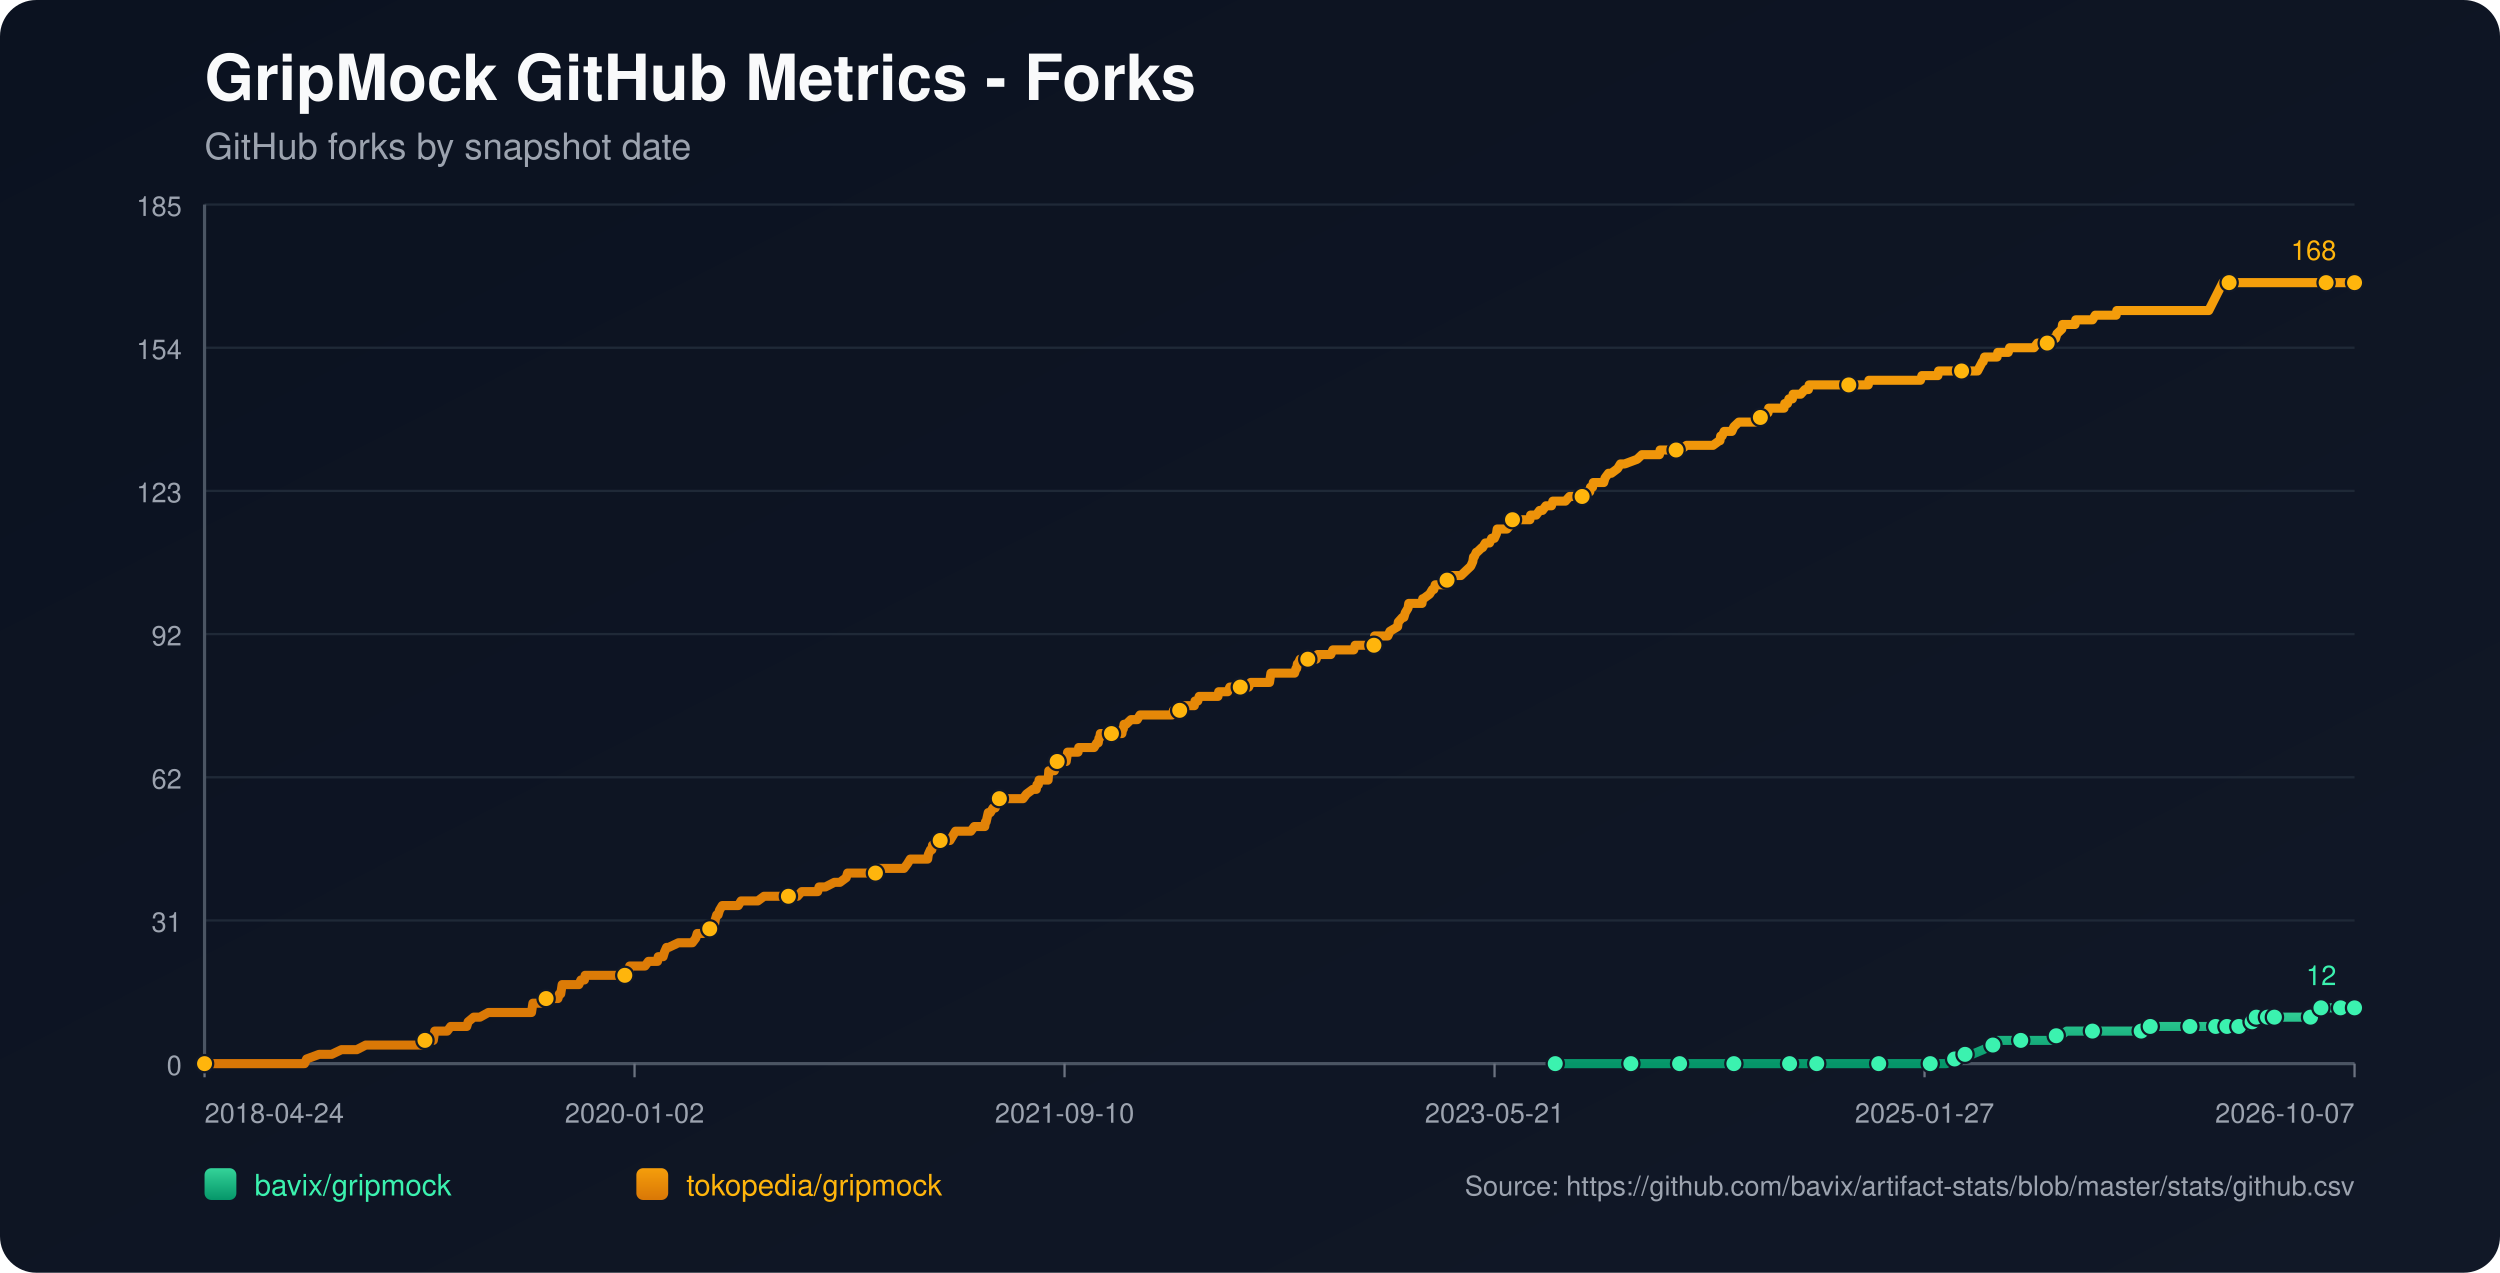
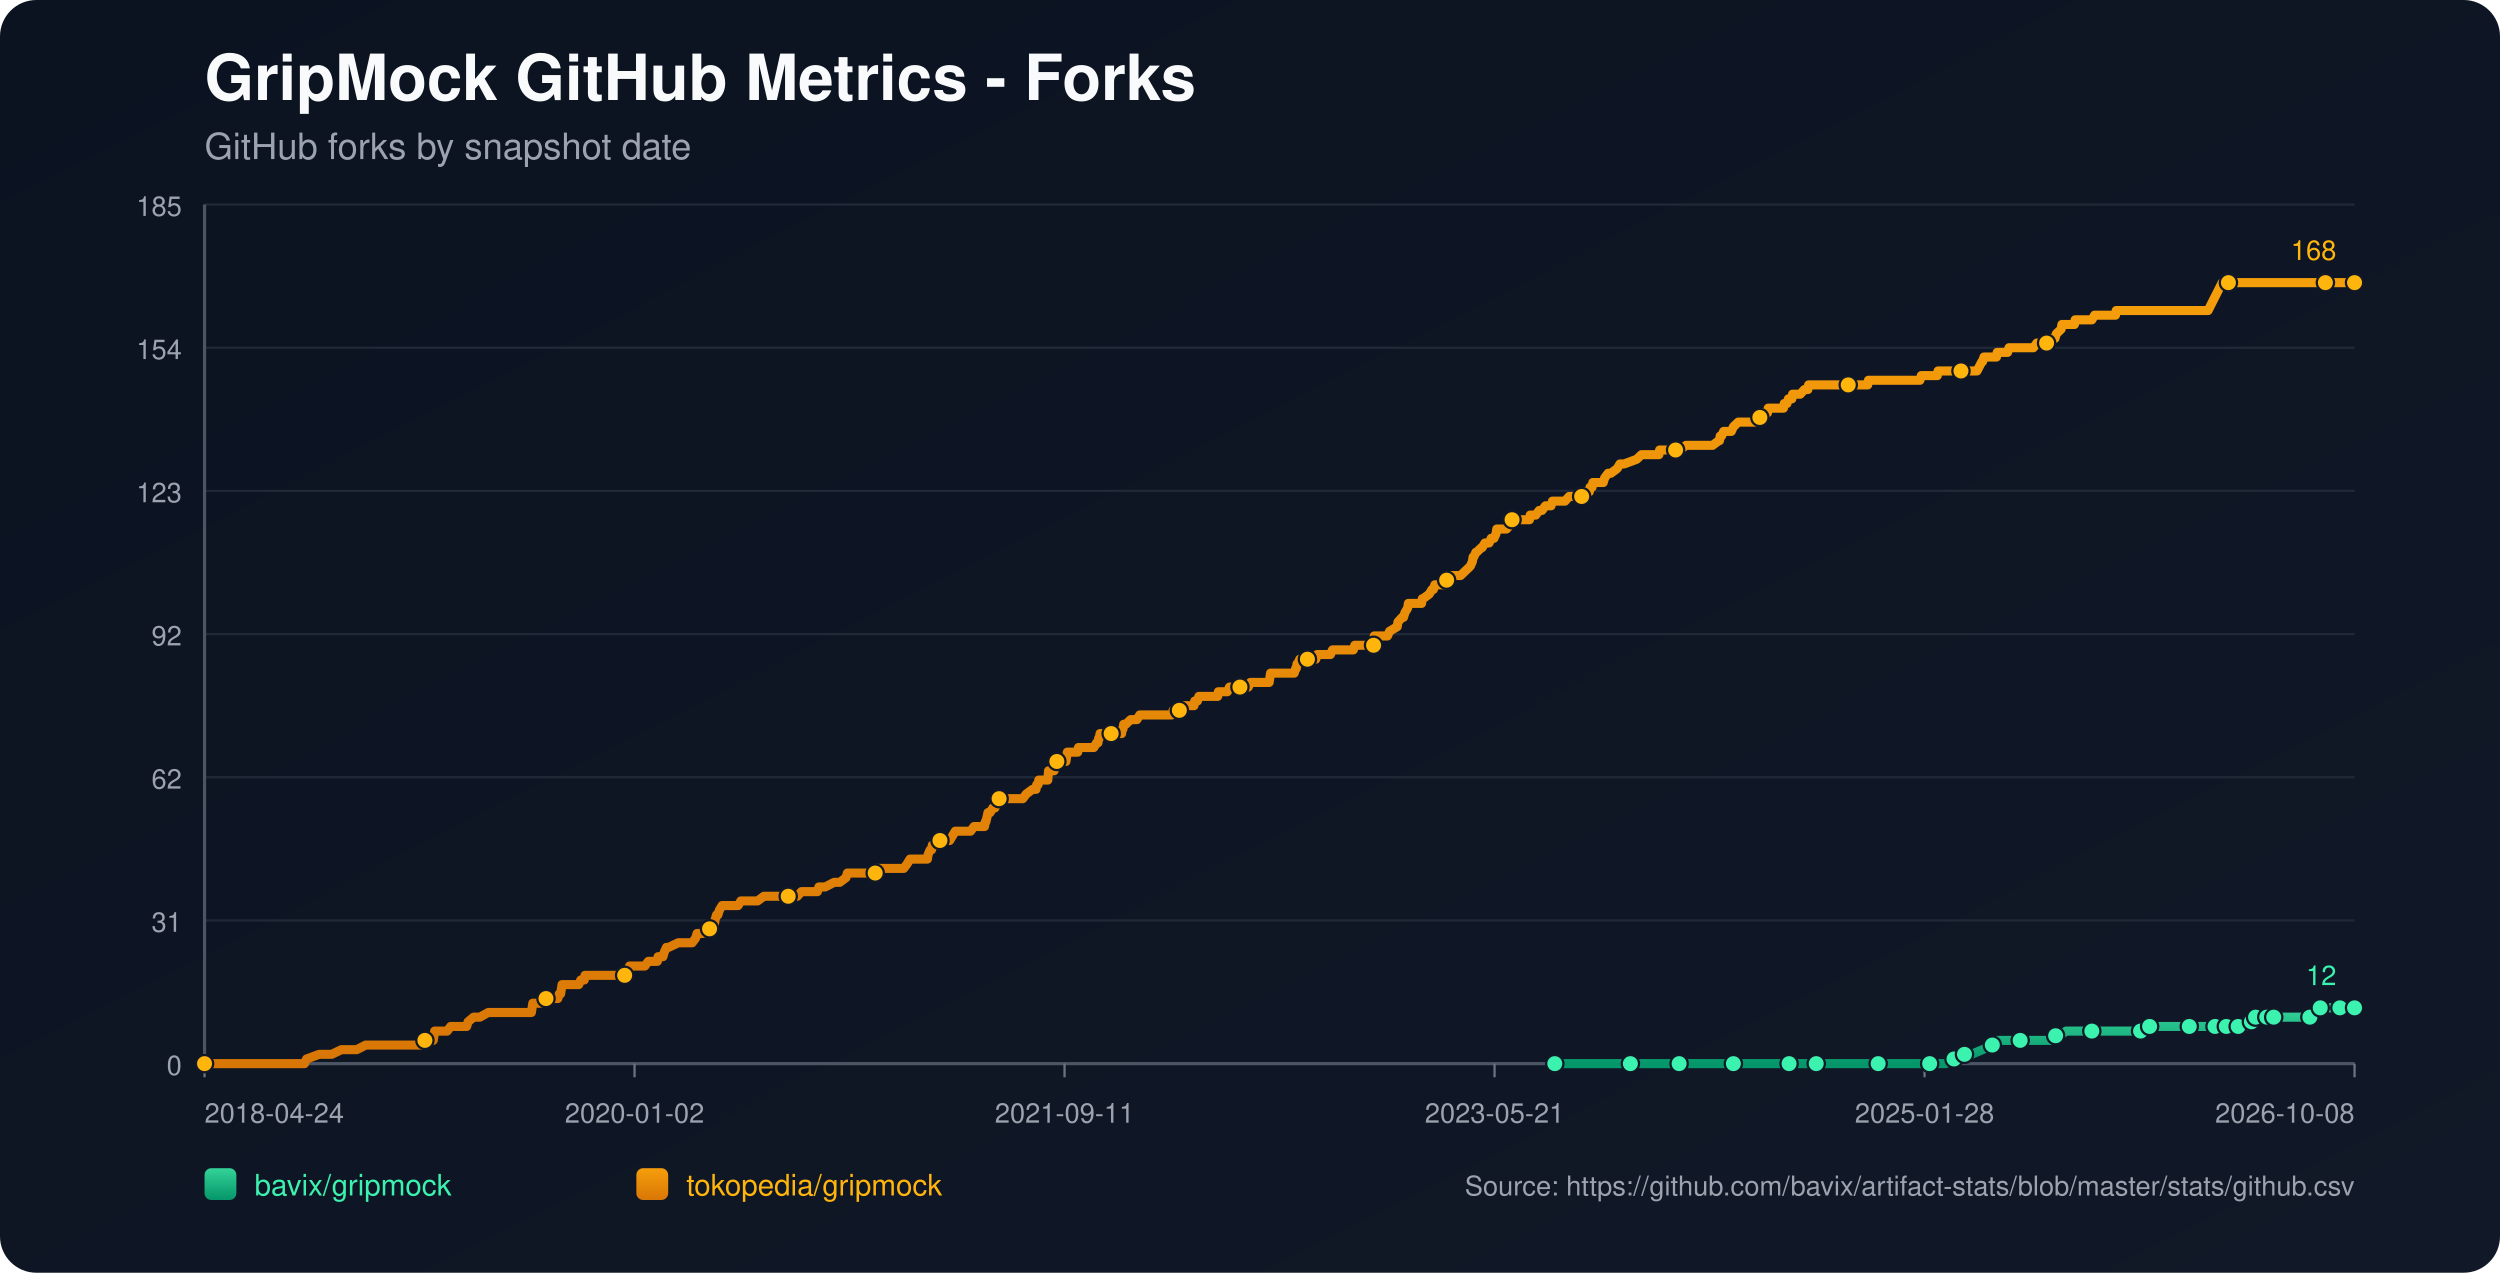
<svg xmlns="http://www.w3.org/2000/svg" width="1100" height="560" viewBox="0 0 1100 560">
  <defs>
    <linearGradient id="bg" x1="0" y1="0" x2="1" y2="1">
      <stop offset="0%" stop-color="#0b1220" />
      <stop offset="100%" stop-color="#111827" />
    </linearGradient>
    <linearGradient id="repo-0" x1="0" y1="0" x2="0" y2="1">
      <stop offset="0%" stop-color="#34d399" />
      <stop offset="100%" stop-color="#059669" />
    </linearGradient>
    <linearGradient id="repo-1" x1="0" y1="0" x2="0" y2="1">
      <stop offset="0%" stop-color="#f59e0b" />
      <stop offset="100%" stop-color="#d97706" />
    </linearGradient>
  </defs>
  <rect x="0" y="0" width="1100" height="560" fill="url(#bg)" rx="16" />
  <text x="90" y="44" fill="#f9fafb" font-size="28" font-family="-apple-system,BlinkMacSystemFont,Segoe UI,Helvetica,Arial,sans-serif" font-weight="700">GripMock GitHub Metrics - Forks</text>
  <text x="90" y="70" fill="#9ca3af" font-size="16" font-family="-apple-system,BlinkMacSystemFont,Segoe UI,Helvetica,Arial,sans-serif">GitHub forks by snapshot date</text>
  <line x1="90" y1="90.00" x2="1036" y2="90.00" stroke="#1f2937" stroke-width="1" />
  <text x="80" y="95.00" text-anchor="end" fill="#9ca3af" font-size="12" font-family="-apple-system,BlinkMacSystemFont,Segoe UI,Helvetica,Arial,sans-serif">185</text>
  <line x1="90" y1="153.00" x2="1036" y2="153.00" stroke="#1f2937" stroke-width="1" />
  <text x="80" y="158.00" text-anchor="end" fill="#9ca3af" font-size="12" font-family="-apple-system,BlinkMacSystemFont,Segoe UI,Helvetica,Arial,sans-serif">154</text>
  <line x1="90" y1="216.00" x2="1036" y2="216.00" stroke="#1f2937" stroke-width="1" />
  <text x="80" y="221.00" text-anchor="end" fill="#9ca3af" font-size="12" font-family="-apple-system,BlinkMacSystemFont,Segoe UI,Helvetica,Arial,sans-serif">123</text>
  <line x1="90" y1="279.00" x2="1036" y2="279.00" stroke="#1f2937" stroke-width="1" />
  <text x="80" y="284.00" text-anchor="end" fill="#9ca3af" font-size="12" font-family="-apple-system,BlinkMacSystemFont,Segoe UI,Helvetica,Arial,sans-serif">92</text>
  <line x1="90" y1="342.00" x2="1036" y2="342.00" stroke="#1f2937" stroke-width="1" />
  <text x="80" y="347.00" text-anchor="end" fill="#9ca3af" font-size="12" font-family="-apple-system,BlinkMacSystemFont,Segoe UI,Helvetica,Arial,sans-serif">62</text>
  <line x1="90" y1="405.00" x2="1036" y2="405.00" stroke="#1f2937" stroke-width="1" />
  <text x="80" y="410.00" text-anchor="end" fill="#9ca3af" font-size="12" font-family="-apple-system,BlinkMacSystemFont,Segoe UI,Helvetica,Arial,sans-serif">31</text>
  <line x1="90" y1="468.00" x2="1036" y2="468.00" stroke="#1f2937" stroke-width="1" />
  <text x="80" y="473.00" text-anchor="end" fill="#9ca3af" font-size="12" font-family="-apple-system,BlinkMacSystemFont,Segoe UI,Helvetica,Arial,sans-serif">0</text>
  <line x1="90" y1="468" x2="1036" y2="468" stroke="#4b5563" stroke-width="1.4" />
  <line x1="90" y1="90" x2="90" y2="468" stroke="#4b5563" stroke-width="1.4" />
  <line x1="90.00" y1="468" x2="90.00" y2="474" stroke="#6b7280" stroke-width="1" />
  <text x="90.00" y="494" text-anchor="start" fill="#9ca3af" font-size="12" font-family="-apple-system,BlinkMacSystemFont,Segoe UI,Helvetica,Arial,sans-serif">2018-04-24</text>
  <line x1="279.20" y1="468" x2="279.20" y2="474" stroke="#6b7280" stroke-width="1" />
  <text x="279.20" y="494" text-anchor="middle" fill="#9ca3af" font-size="12" font-family="-apple-system,BlinkMacSystemFont,Segoe UI,Helvetica,Arial,sans-serif">2020-01-02</text>
  <line x1="468.40" y1="468" x2="468.40" y2="474" stroke="#6b7280" stroke-width="1" />
-   <text x="468.40" y="494" text-anchor="middle" fill="#9ca3af" font-size="12" font-family="-apple-system,BlinkMacSystemFont,Segoe UI,Helvetica,Arial,sans-serif">2021-09-10</text>
+   <text x="468.40" y="494" text-anchor="middle" fill="#9ca3af" font-size="12" font-family="-apple-system,BlinkMacSystemFont,Segoe UI,Helvetica,Arial,sans-serif">2021-09-11</text>
  <line x1="657.60" y1="468" x2="657.60" y2="474" stroke="#6b7280" stroke-width="1" />
  <text x="657.60" y="494" text-anchor="middle" fill="#9ca3af" font-size="12" font-family="-apple-system,BlinkMacSystemFont,Segoe UI,Helvetica,Arial,sans-serif">2023-05-21</text>
  <line x1="846.80" y1="468" x2="846.80" y2="474" stroke="#6b7280" stroke-width="1" />
-   <text x="846.80" y="494" text-anchor="middle" fill="#9ca3af" font-size="12" font-family="-apple-system,BlinkMacSystemFont,Segoe UI,Helvetica,Arial,sans-serif">2025-01-27</text>
+   <text x="846.80" y="494" text-anchor="middle" fill="#9ca3af" font-size="12" font-family="-apple-system,BlinkMacSystemFont,Segoe UI,Helvetica,Arial,sans-serif">2025-01-28</text>
  <line x1="1036.00" y1="468" x2="1036.00" y2="474" stroke="#6b7280" stroke-width="1" />
-   <text x="1036.00" y="494" text-anchor="end" fill="#9ca3af" font-size="12" font-family="-apple-system,BlinkMacSystemFont,Segoe UI,Helvetica,Arial,sans-serif">2026-10-07</text>
-   <polyline fill="none" stroke="url(#repo-0)" stroke-width="4" stroke-linecap="round" stroke-linejoin="round" points="684.31,468.00 690.62,468.00 702.87,468.00 715.74,468.00 717.58,468.00 720.64,468.00 731.67,468.00 733.81,468.00 739.02,468.00 739.33,468.00 743.92,468.00 751.27,468.00 762.91,468.00 765.98,468.00 769.96,468.00 773.33,468.00 787.42,468.00 791.71,468.00 792.32,468.00 793.55,468.00 799.37,468.00 812.24,468.00 814.99,468.00 821.43,468.00 826.63,468.00 827.25,468.00 827.86,468.00 846.85,468.00 849.30,468.00 849.92,468.00 855.74,468.00 856.35,468.00 860.03,465.95 861.25,465.95 861.56,465.95 861.86,465.95 864.62,463.91 866.15,463.91 867.68,463.91 872.59,461.86 876.87,459.82 878.41,459.82 879.02,457.77 885.45,457.77 889.13,457.77 900.16,457.77 902.30,457.77 902.91,455.73 904.75,455.73 906.59,455.73 909.35,453.68 914.25,453.68 920.68,453.68 924.66,453.68 935.39,453.68 937.53,453.68 942.13,453.68 942.43,453.68 943.35,453.68 945.80,453.68 946.11,451.64 954.38,451.64 960.81,451.64 961.42,451.64 963.57,451.64 969.70,451.64 971.84,451.64 973.37,451.64 974.90,451.64 978.04,451.64 978.95,451.64 979.26,451.64 979.87,451.64 980.18,451.64 980.49,451.64 984.78,451.64 985.09,451.64 985.39,451.64 989.08,451.64 989.37,449.59 990.92,449.59 991.22,449.59 991.53,449.59 992.46,449.59 992.76,447.55 996.77,447.55 997.07,447.55 997.38,447.55 997.68,447.55 998.91,447.55 999.19,447.55 1000.42,447.55 1000.74,447.55 1006.24,447.55 1006.54,447.55 1006.85,447.55 1016.64,447.55 1016.95,445.50 1020.60,445.50 1020.91,445.50 1021.21,443.45 1024.95,443.45 1025.25,443.45 1029.54,443.45 1029.85,443.45 1036.00,443.45" />
-   <circle cx="684.31" cy="468.00" r="3.8" fill="#3bf2af" stroke="#111827" stroke-width="1" />
-   <circle cx="717.58" cy="468.00" r="3.8" fill="#3bf2af" stroke="#111827" stroke-width="1" />
-   <circle cx="739.02" cy="468.00" r="3.8" fill="#3bf2af" stroke="#111827" stroke-width="1" />
-   <circle cx="762.91" cy="468.00" r="3.8" fill="#3bf2af" stroke="#111827" stroke-width="1" />
-   <circle cx="787.42" cy="468.00" r="3.8" fill="#3bf2af" stroke="#111827" stroke-width="1" />
-   <circle cx="799.37" cy="468.00" r="3.8" fill="#3bf2af" stroke="#111827" stroke-width="1" />
-   <circle cx="826.63" cy="468.00" r="3.8" fill="#3bf2af" stroke="#111827" stroke-width="1" />
-   <circle cx="849.30" cy="468.00" r="3.8" fill="#3bf2af" stroke="#111827" stroke-width="1" />
-   <circle cx="860.03" cy="465.95" r="3.8" fill="#3bf2af" stroke="#111827" stroke-width="1" />
-   <circle cx="864.62" cy="463.91" r="3.8" fill="#3bf2af" stroke="#111827" stroke-width="1" />
-   <circle cx="876.87" cy="459.82" r="3.8" fill="#3bf2af" stroke="#111827" stroke-width="1" />
-   <circle cx="889.13" cy="457.77" r="3.8" fill="#3bf2af" stroke="#111827" stroke-width="1" />
-   <circle cx="904.75" cy="455.73" r="3.8" fill="#3bf2af" stroke="#111827" stroke-width="1" />
-   <circle cx="920.68" cy="453.68" r="3.8" fill="#3bf2af" stroke="#111827" stroke-width="1" />
-   <circle cx="942.13" cy="453.68" r="3.8" fill="#3bf2af" stroke="#111827" stroke-width="1" />
-   <circle cx="946.11" cy="451.64" r="3.8" fill="#3bf2af" stroke="#111827" stroke-width="1" />
-   <circle cx="963.57" cy="451.64" r="3.8" fill="#3bf2af" stroke="#111827" stroke-width="1" />
-   <circle cx="974.90" cy="451.64" r="3.8" fill="#3bf2af" stroke="#111827" stroke-width="1" />
-   <circle cx="979.87" cy="451.64" r="3.8" fill="#3bf2af" stroke="#111827" stroke-width="1" />
-   <circle cx="985.09" cy="451.64" r="3.8" fill="#3bf2af" stroke="#111827" stroke-width="1" />
-   <circle cx="990.92" cy="449.59" r="3.8" fill="#3bf2af" stroke="#111827" stroke-width="1" />
-   <circle cx="992.76" cy="447.55" r="3.8" fill="#3bf2af" stroke="#111827" stroke-width="1" />
-   <circle cx="997.68" cy="447.55" r="3.8" fill="#3bf2af" stroke="#111827" stroke-width="1" />
-   <circle cx="1000.74" cy="447.55" r="3.8" fill="#3bf2af" stroke="#111827" stroke-width="1" />
-   <circle cx="1016.64" cy="447.55" r="3.8" fill="#3bf2af" stroke="#111827" stroke-width="1" />
-   <circle cx="1021.21" cy="443.45" r="3.8" fill="#3bf2af" stroke="#111827" stroke-width="1" />
-   <circle cx="1029.85" cy="443.45" r="3.8" fill="#3bf2af" stroke="#111827" stroke-width="1" />
+   <text x="1036.00" y="494" text-anchor="end" fill="#9ca3af" font-size="12" font-family="-apple-system,BlinkMacSystemFont,Segoe UI,Helvetica,Arial,sans-serif">2026-10-08</text>
+   <polyline fill="none" stroke="url(#repo-0)" stroke-width="4" stroke-linecap="round" stroke-linejoin="round" points="684.11,468.00 690.42,468.00 702.67,468.00 715.53,468.00 717.37,468.00 720.43,468.00 731.46,468.00 733.60,468.00 738.81,468.00 739.11,468.00 743.71,468.00 751.06,468.00 762.69,468.00 765.76,468.00 769.74,468.00 773.11,468.00 787.19,468.00 791.48,468.00 792.09,468.00 793.32,468.00 799.14,468.00 812.00,468.00 814.75,468.00 821.19,468.00 826.39,468.00 827.00,468.00 827.62,468.00 846.60,468.00 849.05,468.00 849.67,468.00 855.48,468.00 856.10,468.00 859.77,465.95 861.00,465.95 861.30,465.95 861.61,465.95 864.37,463.91 865.90,463.91 867.43,463.91 872.33,461.86 876.62,459.82 878.15,459.82 878.76,457.77 885.19,457.77 888.87,457.77 899.89,457.77 902.03,457.77 902.65,455.73 904.48,455.73 906.32,455.73 909.08,453.68 913.98,453.68 920.41,453.68 924.39,453.68 935.11,453.68 937.25,453.68 941.85,453.68 942.15,453.68 943.07,453.68 945.52,453.68 945.83,451.64 954.10,451.64 960.53,451.64 961.14,451.64 963.28,451.64 969.41,451.64 971.55,451.64 973.08,451.64 974.61,451.64 977.75,451.64 978.66,451.64 978.97,451.64 979.58,451.64 979.89,451.64 980.20,451.64 984.49,451.64 984.79,451.64 985.09,451.64 988.78,451.64 989.08,449.59 990.62,449.59 990.93,449.59 991.24,449.59 992.16,449.59 992.46,447.55 996.47,447.55 996.77,447.55 997.08,447.55 997.38,447.55 998.61,447.55 998.90,447.55 1000.12,447.55 1000.44,447.55 1005.94,447.55 1006.24,447.55 1006.55,447.55 1016.34,447.55 1016.65,445.50 1020.30,445.50 1020.60,445.50 1020.91,443.45 1024.64,443.45 1024.94,443.45 1029.24,443.45 1029.54,443.45 1035.69,443.45 1036.00,443.45" />
+   <circle cx="684.11" cy="468.00" r="3.8" fill="#3bf2af" stroke="#111827" stroke-width="1" />
+   <circle cx="717.37" cy="468.00" r="3.8" fill="#3bf2af" stroke="#111827" stroke-width="1" />
+   <circle cx="738.81" cy="468.00" r="3.8" fill="#3bf2af" stroke="#111827" stroke-width="1" />
+   <circle cx="762.69" cy="468.00" r="3.8" fill="#3bf2af" stroke="#111827" stroke-width="1" />
+   <circle cx="787.19" cy="468.00" r="3.8" fill="#3bf2af" stroke="#111827" stroke-width="1" />
+   <circle cx="799.14" cy="468.00" r="3.8" fill="#3bf2af" stroke="#111827" stroke-width="1" />
+   <circle cx="826.39" cy="468.00" r="3.8" fill="#3bf2af" stroke="#111827" stroke-width="1" />
+   <circle cx="849.05" cy="468.00" r="3.8" fill="#3bf2af" stroke="#111827" stroke-width="1" />
+   <circle cx="859.77" cy="465.95" r="3.8" fill="#3bf2af" stroke="#111827" stroke-width="1" />
+   <circle cx="864.37" cy="463.91" r="3.8" fill="#3bf2af" stroke="#111827" stroke-width="1" />
+   <circle cx="876.62" cy="459.82" r="3.8" fill="#3bf2af" stroke="#111827" stroke-width="1" />
+   <circle cx="888.87" cy="457.77" r="3.8" fill="#3bf2af" stroke="#111827" stroke-width="1" />
+   <circle cx="904.48" cy="455.73" r="3.8" fill="#3bf2af" stroke="#111827" stroke-width="1" />
+   <circle cx="920.41" cy="453.68" r="3.8" fill="#3bf2af" stroke="#111827" stroke-width="1" />
+   <circle cx="941.85" cy="453.68" r="3.8" fill="#3bf2af" stroke="#111827" stroke-width="1" />
+   <circle cx="945.83" cy="451.64" r="3.8" fill="#3bf2af" stroke="#111827" stroke-width="1" />
+   <circle cx="963.28" cy="451.64" r="3.8" fill="#3bf2af" stroke="#111827" stroke-width="1" />
+   <circle cx="974.61" cy="451.64" r="3.8" fill="#3bf2af" stroke="#111827" stroke-width="1" />
+   <circle cx="979.58" cy="451.64" r="3.8" fill="#3bf2af" stroke="#111827" stroke-width="1" />
+   <circle cx="984.79" cy="451.64" r="3.8" fill="#3bf2af" stroke="#111827" stroke-width="1" />
+   <circle cx="990.62" cy="449.59" r="3.8" fill="#3bf2af" stroke="#111827" stroke-width="1" />
+   <circle cx="992.46" cy="447.55" r="3.8" fill="#3bf2af" stroke="#111827" stroke-width="1" />
+   <circle cx="997.38" cy="447.55" r="3.8" fill="#3bf2af" stroke="#111827" stroke-width="1" />
+   <circle cx="1000.44" cy="447.55" r="3.8" fill="#3bf2af" stroke="#111827" stroke-width="1" />
+   <circle cx="1016.34" cy="447.55" r="3.8" fill="#3bf2af" stroke="#111827" stroke-width="1" />
+   <circle cx="1020.91" cy="443.45" r="3.8" fill="#3bf2af" stroke="#111827" stroke-width="1" />
+   <circle cx="1029.54" cy="443.45" r="3.8" fill="#3bf2af" stroke="#111827" stroke-width="1" />
  <circle cx="1036.00" cy="443.45" r="3.8" fill="#3bf2af" stroke="#111827" stroke-width="1" />
  <text x="1028.00" y="433.45" text-anchor="end" fill="#3bf2af" font-size="12" font-family="-apple-system,BlinkMacSystemFont,Segoe UI,Helvetica,Arial,sans-serif">12</text>
-   <polyline fill="none" stroke="url(#repo-1)" stroke-width="4" stroke-linecap="round" stroke-linejoin="round" points="90.00,468.00 91.71,468.00 92.33,468.00 95.70,468.00 99.07,468.00 133.99,468.00 134.91,465.95 140.42,463.91 145.94,463.91 150.23,461.86 153.60,461.86 154.21,461.86 154.51,461.86 154.82,461.86 156.35,461.86 156.97,461.86 160.95,459.82 161.25,459.82 164.93,459.82 165.85,459.82 166.16,459.82 167.69,459.82 169.22,459.82 171.06,459.82 171.98,459.82 176.88,459.82 179.33,459.82 180.86,459.82 181.17,459.82 186.07,459.82 186.37,459.82 186.99,457.77 190.05,457.77 190.66,457.77 190.97,455.73 191.28,453.68 196.79,453.68 198.32,451.64 204.14,451.64 205.37,451.64 205.98,449.59 208.43,447.55 211.19,447.55 214.86,445.50 215.17,445.50 217.32,445.50 219.46,445.50 222.52,445.50 223.44,445.50 225.59,445.50 227.73,445.50 229.57,445.50 229.88,445.50 230.18,445.50 232.63,445.50 233.25,445.50 233.86,445.50 234.16,443.45 234.47,441.41 234.78,441.41 237.23,441.41 237.84,441.41 240.29,439.36 245.50,439.36 246.11,437.32 246.42,437.32 246.72,437.32 247.34,433.23 248.56,433.23 248.87,433.23 250.71,433.23 251.01,433.23 253.16,433.23 254.08,433.23 254.69,433.23 255.61,431.18 257.14,431.18 257.45,429.14 258.37,429.14 261.12,429.14 264.49,429.14 265.41,429.14 266.33,429.14 266.64,429.14 267.86,429.14 268.17,429.14 268.78,429.14 269.70,429.14 271.23,429.14 271.84,429.14 272.15,429.14 272.46,429.14 273.99,429.14 274.91,429.14 275.52,429.14 276.75,427.09 277.05,425.05 278.58,425.05 281.95,425.05 283.79,425.05 285.32,423.00 285.63,423.00 287.77,423.00 289.31,423.00 289.61,420.95 291.45,420.95 291.76,420.95 292.37,418.91 293.29,416.86 293.59,416.86 293.90,416.86 294.21,416.86 298.50,414.82 302.17,414.82 302.48,414.82 303.09,414.82 304.32,414.82 304.62,414.82 306.16,412.77 306.77,410.73 307.07,410.73 307.38,410.73 307.69,410.73 309.22,410.73 312.28,408.68 313.51,408.68 313.81,406.64 314.43,406.64 314.73,404.59 315.35,402.55 315.96,402.55 316.57,400.50 317.80,398.45 318.41,398.45 320.25,398.45 320.55,398.45 321.78,398.45 323.62,398.45 324.84,398.45 326.07,396.41 326.37,396.41 326.99,396.41 327.91,396.41 328.82,396.41 330.36,396.41 331.89,396.41 333.42,396.41 336.18,394.36 338.63,394.36 338.93,394.36 339.24,394.36 343.84,394.36 344.75,394.36 345.67,394.36 345.98,394.36 346.90,394.36 349.04,394.36 349.35,394.36 350.88,394.36 352.72,392.32 355.78,392.32 356.70,392.32 357.62,392.32 358.85,392.32 359.46,392.32 359.77,392.32 360.38,390.27 361.91,390.27 363.14,390.27 367.12,388.23 368.65,388.23 369.57,388.23 372.33,386.18 372.94,384.14 373.24,384.14 373.55,384.14 375.08,384.14 376.00,384.14 377.23,384.14 377.53,384.14 378.15,384.14 380.29,384.14 380.60,384.14 381.21,384.14 383.35,384.14 383.97,384.14 385.19,384.14 386.11,382.09 386.42,382.09 386.72,382.09 390.40,382.09 391.01,382.09 392.24,382.09 392.54,382.09 393.77,382.09 394.99,382.09 395.30,382.09 395.61,382.09 397.14,382.09 397.75,382.09 399.28,380.05 400.51,378.00 401.43,378.00 403.27,378.00 404.49,378.00 406.02,378.00 406.33,378.00 406.94,378.00 407.55,378.00 408.17,378.00 408.47,375.95 409.39,373.91 409.70,373.91 410.01,373.91 410.31,371.86 411.84,371.86 412.46,369.82 413.68,369.82 414.29,369.82 415.21,369.82 415.83,369.82 416.75,369.82 417.97,369.82 419.20,367.77 420.42,365.73 420.73,365.73 422.26,365.73 422.57,365.73 423.18,365.73 423.48,365.73 424.10,365.73 424.40,365.73 425.94,365.73 427.16,365.73 428.69,363.68 432.98,363.68 433.29,363.68 433.59,361.64 433.90,361.64 434.82,357.55 435.13,357.55 435.43,357.55 435.74,357.55 436.96,355.50 437.58,355.50 437.88,355.50 438.80,353.45 439.11,351.41 439.72,351.41 441.56,351.41 441.87,351.41 442.17,351.41 443.40,351.41 445.54,351.41 445.85,351.41 446.46,351.41 448.61,351.41 450.14,351.41 451.67,349.36 454.43,347.32 455.65,347.32 455.96,347.32 456.26,345.27 456.88,345.27 457.18,343.23 457.49,343.23 458.41,343.23 458.71,343.23 459.63,343.23 461.17,343.23 461.47,339.14 461.78,339.14 462.08,339.14 462.39,339.14 462.70,339.14 463.00,339.14 463.62,339.14 463.92,339.14 464.23,335.05 465.15,335.05 465.76,335.05 466.37,335.05 467.60,335.05 468.82,335.05 469.13,335.05 469.44,333.00 469.74,330.95 471.27,330.95 472.50,330.95 472.81,330.95 474.03,330.95 474.34,330.95 474.64,328.91 477.71,328.91 478.01,328.91 478.63,328.91 480.16,328.91 480.77,328.91 481.38,328.91 482.61,326.86 483.22,326.86 483.53,324.82 483.83,324.82 484.14,322.77 485.37,322.77 485.67,322.77 486.29,322.77 486.59,322.77 487.51,322.77 487.82,322.77 489.04,322.77 491.80,322.77 492.72,322.77 493.64,322.77 493.94,320.73 494.25,320.73 494.56,318.68 494.86,318.68 495.48,318.68 497.62,316.64 498.85,316.64 499.15,316.64 499.46,316.64 500.38,316.64 501.60,314.59 502.83,314.59 504.36,314.59 504.67,314.59 508.04,314.59 509.57,314.59 510.18,314.59 510.79,314.59 513.24,314.59 513.86,314.59 514.16,314.59 515.08,314.59 515.69,314.59 516.31,312.55 516.92,312.55 517.53,312.55 518.76,312.55 519.06,312.55 519.37,312.55 520.90,310.50 521.51,310.50 521.82,310.50 522.74,310.50 523.35,310.50 523.97,310.50 525.50,310.50 525.80,308.45 526.11,308.45 527.03,308.45 527.64,306.41 528.25,306.41 529.79,306.41 532.54,306.41 532.85,306.41 534.08,306.41 534.38,306.41 535.61,306.41 535.91,306.41 536.22,304.36 536.83,304.36 537.75,304.36 538.06,304.36 538.36,304.36 538.98,304.36 540.20,304.36 541.12,302.32 541.43,302.32 545.41,302.32 545.72,302.32 546.64,302.32 547.25,302.32 549.39,302.32 550.31,300.27 550.62,300.27 550.92,300.27 553.37,300.27 553.68,300.27 553.99,300.27 554.91,300.27 555.21,300.27 555.83,300.27 557.97,300.27 558.58,300.27 559.20,296.18 560.11,296.18 560.42,296.18 561.34,296.18 566.55,296.18 567.77,296.18 568.08,296.18 569.61,296.18 570.22,294.14 570.53,294.14 570.84,292.09 571.14,292.09 572.06,290.05 572.98,290.05 573.29,290.05 575.13,290.05 575.43,290.05 576.04,290.05 576.96,290.05 577.58,290.05 577.88,290.05 579.11,290.05 579.72,288.00 580.33,288.00 581.25,288.00 581.56,288.00 585.54,288.00 586.46,285.95 587.38,285.95 587.69,285.95 589.22,285.95 589.52,285.95 589.83,285.95 590.14,285.95 591.36,285.95 592.28,285.95 594.42,285.95 595.34,285.95 595.65,285.95 596.26,283.91 596.88,283.91 598.71,283.91 599.02,283.91 602.08,283.91 602.39,283.91 603.31,283.91 603.62,283.91 604.53,283.91 604.84,279.82 605.15,279.82 606.68,279.82 606.98,279.82 607.90,279.82 609.44,279.82 610.66,279.82 611.58,277.77 614.95,275.73 615.26,273.68 617.09,271.64 617.71,271.64 618.32,269.59 619.55,267.55 619.85,265.50 622.30,265.50 625.06,265.50 625.67,265.50 625.98,263.45 626.28,263.45 629.04,261.41 630.27,259.36 630.57,259.36 630.88,259.36 631.49,257.32 632.72,257.32 633.02,257.32 633.64,257.32 634.86,257.32 636.39,257.32 636.70,255.27 637.31,255.27 637.62,255.27 637.93,253.23 638.23,253.23 638.54,253.23 639.15,253.23 642.83,253.23 644.97,251.18 647.12,249.14 648.03,247.09 648.34,245.05 648.65,245.05 649.57,243.00 649.87,243.00 652.02,240.95 652.32,240.95 653.55,238.91 653.86,238.91 654.16,238.91 655.39,238.91 656.31,236.86 657.53,236.86 658.45,234.82 658.76,232.77 660.60,232.77 661.21,232.77 662.13,232.77 662.43,232.77 663.05,232.77 664.88,230.73 665.50,228.68 666.11,228.68 666.42,228.68 667.03,228.68 667.33,228.68 668.25,228.68 668.56,228.68 669.17,228.68 670.40,228.68 670.70,228.68 671.32,228.68 671.93,228.68 673.16,228.68 673.46,226.64 674.69,226.64 675.91,226.64 677.44,224.59 678.36,224.59 678.67,224.59 680.20,222.55 680.51,222.55 681.73,222.55 682.65,222.55 683.26,220.50 684.18,220.50 685.41,220.50 685.72,220.50 686.33,220.50 688.78,220.50 690.62,218.45 692.76,218.45 696.13,218.45 696.44,216.41 696.74,216.41 698.58,216.41 699.19,216.41 699.50,216.41 699.81,214.36 700.73,214.36 701.03,212.32 701.65,212.32 704.10,212.32 705.63,212.32 706.24,210.27 707.77,208.23 709.00,208.23 711.75,206.18 712.98,204.14 714.82,204.14 720.33,202.09 722.48,200.05 723.09,200.05 725.85,200.05 726.46,200.05 727.07,200.05 728.91,200.05 729.52,200.05 730.14,200.05 730.44,198.00 730.75,198.00 733.20,198.00 735.96,198.00 737.49,198.00 739.33,198.00 742.08,195.95 744.53,195.95 745.76,195.95 746.37,195.95 747.60,195.95 749.13,195.95 749.74,195.95 750.35,195.95 752.19,195.95 753.42,195.95 753.72,195.95 756.48,193.91 756.79,193.91 757.09,191.86 757.71,191.86 758.63,189.82 759.85,189.82 761.69,189.82 761.99,189.82 762.91,187.77 765.06,185.73 767.20,185.73 769.04,185.73 771.49,185.73 772.10,185.73 772.41,185.73 773.33,183.68 773.64,183.68 773.94,183.68 774.56,183.68 775.78,181.64 777.92,181.64 778.23,179.59 779.15,179.59 780.99,179.59 782.52,179.59 782.83,179.59 784.05,179.59 784.97,179.59 785.28,177.55 786.50,177.55 787.12,175.50 788.65,175.50 788.95,173.45 789.26,173.45 791.10,173.45 792.02,173.45 792.32,173.45 794.16,171.41 795.39,171.41 795.69,171.41 796.00,169.36 798.14,169.36 799.68,169.36 803.35,169.36 803.66,169.36 805.50,169.36 808.25,169.36 811.32,169.36 813.15,169.36 813.46,169.36 813.77,169.36 814.38,169.36 816.83,169.36 818.97,169.36 822.04,169.36 822.34,167.32 825.10,167.32 826.02,167.32 827.25,167.32 836.74,167.32 837.97,167.32 838.27,167.32 841.34,167.32 842.87,167.32 845.01,167.32 845.63,165.27 845.93,165.27 847.77,165.27 849.00,165.27 849.61,165.27 849.92,165.27 850.22,165.27 851.14,165.27 852.67,165.27 852.98,163.23 854.51,163.23 856.66,163.23 858.80,163.23 859.41,163.23 862.78,163.23 863.09,163.23 864.62,163.23 866.15,163.23 868.91,163.23 870.13,163.23 872.28,159.14 872.59,159.14 873.20,157.09 874.73,157.09 875.04,157.09 875.65,157.09 876.57,157.09 876.87,157.09 877.18,157.09 877.49,157.09 878.71,157.09 879.02,155.05 880.86,155.05 881.16,155.05 882.69,155.05 883.00,155.05 883.61,155.05 884.23,153.00 885.15,153.00 888.21,153.00 893.72,153.00 894.95,153.00 896.48,150.95 897.71,150.95 898.93,150.95 899.85,150.95 900.77,150.95 902.91,148.91 904.44,148.91 905.06,146.86 907.20,144.82 907.51,142.77 907.81,142.77 911.18,142.77 913.02,142.77 913.33,140.73 916.09,140.73 920.68,140.73 921.91,138.68 922.21,138.68 923.13,138.68 926.81,138.68 931.10,138.68 931.40,136.64 935.39,136.64 937.84,136.64 949.78,136.64 952.54,136.64 953.46,136.64 954.99,136.64 955.30,136.64 960.81,136.64 963.26,136.64 968.16,136.64 969.70,136.64 971.84,136.64 978.04,124.36 980.80,124.36 981.10,124.36 981.72,124.36 982.02,124.36 982.94,124.36 983.24,124.36 984.47,124.36 984.78,124.36 988.46,124.36 988.77,124.36 989.08,124.36 989.37,124.36 989.69,124.36 990.31,124.36 990.61,124.36 990.92,124.36 991.22,124.36 994.91,124.36 995.22,124.36 997.38,124.36 997.68,124.36 1005.34,124.36 1005.63,124.36 1006.85,124.36 1007.16,124.36 1009.90,124.36 1010.21,124.36 1010.52,124.36 1016.64,124.36 1016.95,124.36 1023.05,124.36 1023.49,124.36 1035.70,124.36 1036.00,124.36" />
+   <polyline fill="none" stroke="url(#repo-1)" stroke-width="4" stroke-linecap="round" stroke-linejoin="round" points="90.00,468.00 91.71,468.00 92.33,468.00 95.69,468.00 99.06,468.00 133.98,468.00 134.89,465.95 140.41,463.91 145.92,463.91 150.21,461.86 153.57,461.86 154.19,461.86 154.49,461.86 154.80,461.86 156.33,461.86 156.94,461.86 160.92,459.82 161.23,459.82 164.91,459.82 165.82,459.82 166.13,459.82 167.66,459.82 169.19,459.82 171.03,459.82 171.95,459.82 176.85,459.82 179.30,459.82 180.83,459.82 181.14,459.82 186.04,459.82 186.34,459.82 186.96,457.77 190.02,457.77 190.63,457.77 190.94,455.73 191.24,453.68 196.76,453.68 198.29,451.64 204.11,451.64 205.33,451.64 205.94,449.59 208.39,447.55 211.15,447.55 214.82,445.50 215.13,445.50 217.27,445.50 219.42,445.50 222.48,445.50 223.40,445.50 225.54,445.50 227.69,445.50 229.52,445.50 229.83,445.50 230.14,445.50 232.59,445.50 233.20,445.50 233.81,445.50 234.12,443.45 234.42,441.41 234.73,441.41 237.18,441.41 237.79,441.41 240.24,439.36 245.45,439.36 246.06,437.32 246.37,437.32 246.67,437.32 247.29,433.23 248.51,433.23 248.82,433.23 250.65,433.23 250.96,433.23 253.10,433.23 254.02,433.23 254.64,433.23 255.55,431.18 257.09,431.18 257.39,429.14 258.31,429.14 261.07,429.14 264.44,429.14 265.35,429.14 266.27,429.14 266.58,429.14 267.80,429.14 268.11,429.14 268.72,429.14 269.64,429.14 271.17,429.14 271.78,429.14 272.09,429.14 272.40,429.14 273.93,429.14 274.85,429.14 275.46,429.14 276.68,427.09 276.99,425.05 278.52,425.05 281.89,425.05 283.73,425.05 285.26,423.00 285.57,423.00 287.71,423.00 289.24,423.00 289.55,420.95 291.38,420.95 291.69,420.95 292.30,418.91 293.22,416.86 293.53,416.86 293.83,416.86 294.14,416.86 298.43,414.82 302.10,414.82 302.41,414.82 303.02,414.82 304.25,414.82 304.55,414.82 306.08,412.77 306.70,410.73 307.00,410.73 307.31,410.73 307.62,410.73 309.15,410.73 312.21,408.68 313.43,408.68 313.74,406.64 314.35,406.64 314.66,404.59 315.27,402.55 315.88,402.55 316.50,400.50 317.72,398.45 318.33,398.45 320.17,398.45 320.48,398.45 321.70,398.45 323.54,398.45 324.76,398.45 325.99,396.41 326.30,396.41 326.91,396.41 327.83,396.41 328.75,396.41 330.28,396.41 331.81,396.41 333.34,396.41 336.10,394.36 338.55,394.36 338.85,394.36 339.16,394.36 343.75,394.36 344.67,394.36 345.59,394.36 345.90,394.36 346.81,394.36 348.96,394.36 349.26,394.36 350.80,394.36 352.63,392.32 355.70,392.32 356.61,392.32 357.53,392.32 358.76,392.32 359.37,392.32 359.68,392.32 360.29,390.27 361.82,390.27 363.05,390.27 367.03,388.23 368.56,388.23 369.48,388.23 372.23,386.18 372.85,384.14 373.15,384.14 373.46,384.14 374.99,384.14 375.91,384.14 377.13,384.14 377.44,384.14 378.05,384.14 380.20,384.14 380.50,384.14 381.11,384.14 383.26,384.14 383.87,384.14 385.09,384.14 386.01,382.09 386.32,382.09 386.63,382.09 390.30,382.09 390.91,382.09 392.14,382.09 392.44,382.09 393.67,382.09 394.89,382.09 395.20,382.09 395.51,382.09 397.04,382.09 397.65,382.09 399.18,380.05 400.41,378.00 401.33,378.00 403.16,378.00 404.39,378.00 405.92,378.00 406.23,378.00 406.84,378.00 407.45,378.00 408.06,378.00 408.37,375.95 409.29,373.91 409.59,373.91 409.90,373.91 410.21,371.86 411.74,371.86 412.35,369.82 413.58,369.82 414.19,369.82 415.11,369.82 415.72,369.82 416.64,369.82 417.86,369.82 419.09,367.77 420.31,365.73 420.62,365.73 422.15,365.73 422.46,365.73 423.07,365.73 423.38,365.73 423.99,365.73 424.29,365.73 425.83,365.73 427.05,365.73 428.58,363.68 432.87,363.68 433.18,363.68 433.48,361.64 433.79,361.64 434.71,357.55 435.01,357.55 435.32,357.55 435.63,357.55 436.85,355.50 437.46,355.50 437.77,355.50 438.69,353.45 438.99,351.41 439.61,351.41 441.44,351.41 441.75,351.41 442.06,351.41 443.28,351.41 445.42,351.41 445.73,351.41 446.34,351.41 448.49,351.41 450.02,351.41 451.55,349.36 454.31,347.32 455.53,347.32 455.84,347.32 456.14,345.27 456.76,345.27 457.06,343.23 457.37,343.23 458.29,343.23 458.59,343.23 459.51,343.23 461.04,343.23 461.35,339.14 461.66,339.14 461.96,339.14 462.27,339.14 462.57,339.14 462.88,339.14 463.49,339.14 463.80,339.14 464.11,335.05 465.02,335.05 465.64,335.05 466.25,335.05 467.47,335.05 468.70,335.05 469.01,335.05 469.31,333.00 469.62,330.95 471.15,330.95 472.37,330.95 472.68,330.95 473.91,330.95 474.21,330.95 474.52,328.91 477.58,328.91 477.89,328.91 478.50,328.91 480.03,328.91 480.64,328.91 481.26,328.91 482.48,326.86 483.09,326.86 483.40,324.82 483.71,324.82 484.01,322.77 485.24,322.77 485.54,322.77 486.16,322.77 486.46,322.77 487.38,322.77 487.69,322.77 488.91,322.77 491.67,322.77 492.59,322.77 493.51,322.77 493.81,320.73 494.12,320.73 494.42,318.68 494.73,318.68 495.34,318.68 497.49,316.64 498.71,316.64 499.02,316.64 499.32,316.64 500.24,316.64 501.47,314.59 502.69,314.59 504.22,314.59 504.53,314.59 507.90,314.59 509.43,314.59 510.04,314.59 510.65,314.59 513.10,314.59 513.72,314.59 514.02,314.59 514.94,314.59 515.55,314.59 516.17,312.55 516.78,312.55 517.39,312.55 518.62,312.55 518.92,312.55 519.23,312.55 520.76,310.50 521.37,310.50 521.68,310.50 522.60,310.50 523.21,310.50 523.82,310.50 525.35,310.50 525.66,308.45 525.97,308.45 526.89,308.45 527.50,306.41 528.11,306.41 529.64,306.41 532.40,306.41 532.70,306.41 533.93,306.41 534.24,306.41 535.46,306.41 535.77,306.41 536.07,304.36 536.69,304.36 537.60,304.36 537.91,304.36 538.22,304.36 538.83,304.36 540.05,304.36 540.97,302.32 541.28,302.32 545.26,302.32 545.57,302.32 546.49,302.32 547.10,302.32 549.24,302.32 550.16,300.27 550.47,300.27 550.77,300.27 553.22,300.27 553.53,300.27 553.84,300.27 554.75,300.27 555.06,300.27 555.67,300.27 557.82,300.27 558.43,300.27 559.04,296.18 559.96,296.18 560.27,296.18 561.18,296.18 566.39,296.18 567.62,296.18 567.92,296.18 569.45,296.18 570.07,294.14 570.37,294.14 570.68,292.09 570.98,292.09 571.90,290.05 572.82,290.05 573.13,290.05 574.97,290.05 575.27,290.05 575.88,290.05 576.80,290.05 577.42,290.05 577.72,290.05 578.95,290.05 579.56,288.00 580.17,288.00 581.09,288.00 581.40,288.00 585.38,288.00 586.30,285.95 587.22,285.95 587.52,285.95 589.05,285.95 589.36,285.95 589.67,285.95 589.97,285.95 591.20,285.95 592.12,285.95 594.26,285.95 595.18,285.95 595.48,285.95 596.10,283.91 596.71,283.91 598.55,283.91 598.85,283.91 601.92,283.91 602.22,283.91 603.14,283.91 603.45,283.91 604.37,283.91 604.67,279.82 604.98,279.82 606.51,279.82 606.82,279.82 607.73,279.82 609.27,279.82 610.49,279.82 611.41,277.77 614.78,275.73 615.08,273.68 616.92,271.64 617.53,271.64 618.15,269.59 619.37,267.55 619.68,265.50 622.13,265.50 624.88,265.50 625.50,265.50 625.80,263.45 626.11,263.45 628.86,261.41 630.09,259.36 630.40,259.36 630.70,259.36 631.31,257.32 632.54,257.32 632.85,257.32 633.46,257.32 634.68,257.32 636.21,257.32 636.52,255.27 637.13,255.27 637.44,255.27 637.75,253.23 638.05,253.23 638.36,253.23 638.97,253.23 642.65,253.23 644.79,251.18 646.93,249.14 647.85,247.09 648.16,245.05 648.46,245.05 649.38,243.00 649.69,243.00 651.83,240.95 652.14,240.95 653.36,238.91 653.67,238.91 653.98,238.91 655.20,238.91 656.12,236.86 657.35,236.86 658.26,234.82 658.57,232.77 660.41,232.77 661.02,232.77 661.94,232.77 662.25,232.77 662.86,232.77 664.70,230.73 665.31,228.68 665.92,228.68 666.23,228.68 666.84,228.68 667.15,228.68 668.06,228.68 668.37,228.68 668.98,228.68 670.21,228.68 670.51,228.68 671.13,228.68 671.74,228.68 672.96,228.68 673.27,226.64 674.49,226.64 675.72,226.64 677.25,224.59 678.17,224.59 678.48,224.59 680.01,222.55 680.31,222.55 681.54,222.55 682.46,222.55 683.07,220.50 683.99,220.50 685.21,220.50 685.52,220.50 686.13,220.50 688.58,220.50 690.42,218.45 692.56,218.45 695.93,218.45 696.24,216.41 696.54,216.41 698.38,216.41 698.99,216.41 699.30,216.41 699.61,214.36 700.53,214.36 700.83,212.32 701.44,212.32 703.89,212.32 705.43,212.32 706.04,210.27 707.57,208.23 708.79,208.23 711.55,206.18 712.78,204.14 714.61,204.14 720.13,202.09 722.27,200.05 722.88,200.05 725.64,200.05 726.25,200.05 726.86,200.05 728.70,200.05 729.31,200.05 729.92,200.05 730.23,198.00 730.54,198.00 732.99,198.00 735.74,198.00 737.27,198.00 739.11,198.00 741.87,195.95 744.32,195.95 745.54,195.95 746.16,195.95 747.38,195.95 748.91,195.95 749.52,195.95 750.14,195.95 751.97,195.95 753.20,195.95 753.51,195.95 756.26,193.91 756.57,193.91 756.87,191.86 757.49,191.86 758.41,189.82 759.63,189.82 761.47,189.82 761.77,189.82 762.69,187.77 764.84,185.73 766.98,185.73 768.82,185.73 771.27,185.73 771.88,185.73 772.19,185.73 773.11,183.68 773.41,183.68 773.72,183.68 774.33,183.68 775.56,181.64 777.70,181.64 778.01,179.59 778.92,179.59 780.76,179.59 782.29,179.59 782.60,179.59 783.82,179.59 784.74,179.59 785.05,177.55 786.27,177.55 786.89,175.50 788.42,175.50 788.72,173.45 789.03,173.45 790.87,173.45 791.79,173.45 792.09,173.45 793.93,171.41 795.15,171.41 795.46,171.41 795.77,169.36 797.91,169.36 799.44,169.36 803.12,169.36 803.42,169.36 805.26,169.36 808.02,169.36 811.08,169.36 812.92,169.36 813.22,169.36 813.53,169.36 814.14,169.36 816.59,169.36 818.74,169.36 821.80,169.36 822.10,167.32 824.86,167.32 825.78,167.32 827.00,167.32 836.50,167.32 837.72,167.32 838.03,167.32 841.09,167.32 842.62,167.32 844.77,167.32 845.38,165.27 845.68,165.27 847.52,165.27 848.75,165.27 849.36,165.27 849.67,165.27 849.97,165.27 850.89,165.27 852.42,165.27 852.73,163.23 854.26,163.23 856.40,163.23 858.55,163.23 859.16,163.23 862.53,163.23 862.83,163.23 864.37,163.23 865.90,163.23 868.65,163.23 869.88,163.23 872.02,159.14 872.33,159.14 872.94,157.09 874.47,157.09 874.78,157.09 875.39,157.09 876.31,157.09 876.62,157.09 876.92,157.09 877.23,157.09 878.45,157.09 878.76,155.05 880.60,155.05 880.90,155.05 882.43,155.05 882.74,155.05 883.35,155.05 883.97,153.00 884.88,153.00 887.95,153.00 893.46,153.00 894.68,153.00 896.22,150.95 897.44,150.95 898.67,150.95 899.58,150.95 900.50,150.95 902.65,148.91 904.18,148.91 904.79,146.86 906.93,144.82 907.24,142.77 907.55,142.77 910.91,142.77 912.75,142.77 913.06,140.73 915.81,140.73 920.41,140.73 921.63,138.68 921.94,138.68 922.86,138.68 926.53,138.68 930.82,138.68 931.13,136.64 935.11,136.64 937.56,136.64 949.50,136.64 952.26,136.64 953.18,136.64 954.71,136.64 955.01,136.64 960.53,136.64 962.98,136.64 967.88,136.64 969.41,136.64 971.55,136.64 977.75,124.36 980.50,124.36 980.80,124.36 981.43,124.36 981.73,124.36 982.65,124.36 982.95,124.36 984.18,124.36 984.49,124.36 988.16,124.36 988.47,124.36 988.78,124.36 989.08,124.36 989.39,124.36 990.01,124.36 990.31,124.36 990.62,124.36 990.93,124.36 994.61,124.36 994.92,124.36 997.08,124.36 997.38,124.36 1005.04,124.36 1005.33,124.36 1006.55,124.36 1006.86,124.36 1009.60,124.36 1009.91,124.36 1010.21,124.36 1016.34,124.36 1016.65,124.36 1022.75,124.36 1023.18,124.36 1035.38,124.36 1035.69,124.36 1036.00,124.36" />
  <circle cx="90.00" cy="468.00" r="3.8" fill="#ffb50c" stroke="#111827" stroke-width="1" />
-   <circle cx="186.99" cy="457.77" r="3.8" fill="#ffb50c" stroke="#111827" stroke-width="1" />
-   <circle cx="240.29" cy="439.36" r="3.8" fill="#ffb50c" stroke="#111827" stroke-width="1" />
-   <circle cx="274.91" cy="429.14" r="3.8" fill="#ffb50c" stroke="#111827" stroke-width="1" />
-   <circle cx="312.28" cy="408.68" r="3.8" fill="#ffb50c" stroke="#111827" stroke-width="1" />
-   <circle cx="346.90" cy="394.36" r="3.8" fill="#ffb50c" stroke="#111827" stroke-width="1" />
-   <circle cx="385.19" cy="384.14" r="3.8" fill="#ffb50c" stroke="#111827" stroke-width="1" />
-   <circle cx="413.68" cy="369.82" r="3.8" fill="#ffb50c" stroke="#111827" stroke-width="1" />
-   <circle cx="439.72" cy="351.41" r="3.8" fill="#ffb50c" stroke="#111827" stroke-width="1" />
-   <circle cx="465.15" cy="335.05" r="3.8" fill="#ffb50c" stroke="#111827" stroke-width="1" />
-   <circle cx="489.04" cy="322.77" r="3.8" fill="#ffb50c" stroke="#111827" stroke-width="1" />
-   <circle cx="519.06" cy="312.55" r="3.8" fill="#ffb50c" stroke="#111827" stroke-width="1" />
-   <circle cx="545.72" cy="302.32" r="3.8" fill="#ffb50c" stroke="#111827" stroke-width="1" />
-   <circle cx="575.43" cy="290.05" r="3.8" fill="#ffb50c" stroke="#111827" stroke-width="1" />
-   <circle cx="604.53" cy="283.91" r="3.8" fill="#ffb50c" stroke="#111827" stroke-width="1" />
-   <circle cx="636.70" cy="255.27" r="3.8" fill="#ffb50c" stroke="#111827" stroke-width="1" />
-   <circle cx="665.50" cy="228.68" r="3.8" fill="#ffb50c" stroke="#111827" stroke-width="1" />
-   <circle cx="696.13" cy="218.45" r="3.8" fill="#ffb50c" stroke="#111827" stroke-width="1" />
-   <circle cx="737.49" cy="198.00" r="3.8" fill="#ffb50c" stroke="#111827" stroke-width="1" />
-   <circle cx="774.56" cy="183.68" r="3.8" fill="#ffb50c" stroke="#111827" stroke-width="1" />
-   <circle cx="813.46" cy="169.36" r="3.8" fill="#ffb50c" stroke="#111827" stroke-width="1" />
-   <circle cx="863.09" cy="163.23" r="3.8" fill="#ffb50c" stroke="#111827" stroke-width="1" />
-   <circle cx="900.77" cy="150.95" r="3.8" fill="#ffb50c" stroke="#111827" stroke-width="1" />
-   <circle cx="980.80" cy="124.36" r="3.8" fill="#ffb50c" stroke="#111827" stroke-width="1" />
-   <circle cx="1023.49" cy="124.36" r="3.8" fill="#ffb50c" stroke="#111827" stroke-width="1" />
+   <circle cx="186.96" cy="457.77" r="3.8" fill="#ffb50c" stroke="#111827" stroke-width="1" />
+   <circle cx="240.24" cy="439.36" r="3.8" fill="#ffb50c" stroke="#111827" stroke-width="1" />
+   <circle cx="274.85" cy="429.14" r="3.8" fill="#ffb50c" stroke="#111827" stroke-width="1" />
+   <circle cx="312.21" cy="408.68" r="3.8" fill="#ffb50c" stroke="#111827" stroke-width="1" />
+   <circle cx="346.81" cy="394.36" r="3.8" fill="#ffb50c" stroke="#111827" stroke-width="1" />
+   <circle cx="385.09" cy="384.14" r="3.8" fill="#ffb50c" stroke="#111827" stroke-width="1" />
+   <circle cx="413.58" cy="369.82" r="3.8" fill="#ffb50c" stroke="#111827" stroke-width="1" />
+   <circle cx="439.61" cy="351.41" r="3.8" fill="#ffb50c" stroke="#111827" stroke-width="1" />
+   <circle cx="465.02" cy="335.05" r="3.8" fill="#ffb50c" stroke="#111827" stroke-width="1" />
+   <circle cx="488.91" cy="322.77" r="3.8" fill="#ffb50c" stroke="#111827" stroke-width="1" />
+   <circle cx="518.92" cy="312.55" r="3.8" fill="#ffb50c" stroke="#111827" stroke-width="1" />
+   <circle cx="545.57" cy="302.32" r="3.8" fill="#ffb50c" stroke="#111827" stroke-width="1" />
+   <circle cx="575.27" cy="290.05" r="3.8" fill="#ffb50c" stroke="#111827" stroke-width="1" />
+   <circle cx="604.37" cy="283.91" r="3.8" fill="#ffb50c" stroke="#111827" stroke-width="1" />
+   <circle cx="636.52" cy="255.27" r="3.8" fill="#ffb50c" stroke="#111827" stroke-width="1" />
+   <circle cx="665.31" cy="228.68" r="3.8" fill="#ffb50c" stroke="#111827" stroke-width="1" />
+   <circle cx="695.93" cy="218.45" r="3.8" fill="#ffb50c" stroke="#111827" stroke-width="1" />
+   <circle cx="737.27" cy="198.00" r="3.8" fill="#ffb50c" stroke="#111827" stroke-width="1" />
+   <circle cx="774.33" cy="183.68" r="3.8" fill="#ffb50c" stroke="#111827" stroke-width="1" />
+   <circle cx="813.22" cy="169.36" r="3.8" fill="#ffb50c" stroke="#111827" stroke-width="1" />
+   <circle cx="862.83" cy="163.23" r="3.8" fill="#ffb50c" stroke="#111827" stroke-width="1" />
+   <circle cx="900.50" cy="150.95" r="3.8" fill="#ffb50c" stroke="#111827" stroke-width="1" />
+   <circle cx="980.50" cy="124.36" r="3.8" fill="#ffb50c" stroke="#111827" stroke-width="1" />
+   <circle cx="1023.18" cy="124.36" r="3.8" fill="#ffb50c" stroke="#111827" stroke-width="1" />
  <circle cx="1036.00" cy="124.36" r="3.8" fill="#ffb50c" stroke="#111827" stroke-width="1" />
  <text x="1028.00" y="114.36" text-anchor="end" fill="#ffb50c" font-size="12" font-family="-apple-system,BlinkMacSystemFont,Segoe UI,Helvetica,Arial,sans-serif">168</text>
  <rect x="90.00" y="514.00" width="14" height="14" fill="url(#repo-0)" rx="3" />
  <text x="112.00" y="526.00" fill="#3bf2af" font-size="13" font-family="-apple-system,BlinkMacSystemFont,Segoe UI,Helvetica,Arial,sans-serif">bavix/gripmock</text>
  <rect x="280.00" y="514.00" width="14" height="14" fill="url(#repo-1)" rx="3" />
  <text x="302.00" y="526.00" fill="#ffb50c" font-size="13" font-family="-apple-system,BlinkMacSystemFont,Segoe UI,Helvetica,Arial,sans-serif">tokopedia/gripmock</text>
  <text x="1036.00" y="526.00" text-anchor="end" fill="#9ca3af" font-size="12" font-family="-apple-system,BlinkMacSystemFont,Segoe UI,Helvetica,Arial,sans-serif">Source: https://github.com/bavix/artifact-stats/blob/master/stats/github.csv</text>
</svg>
